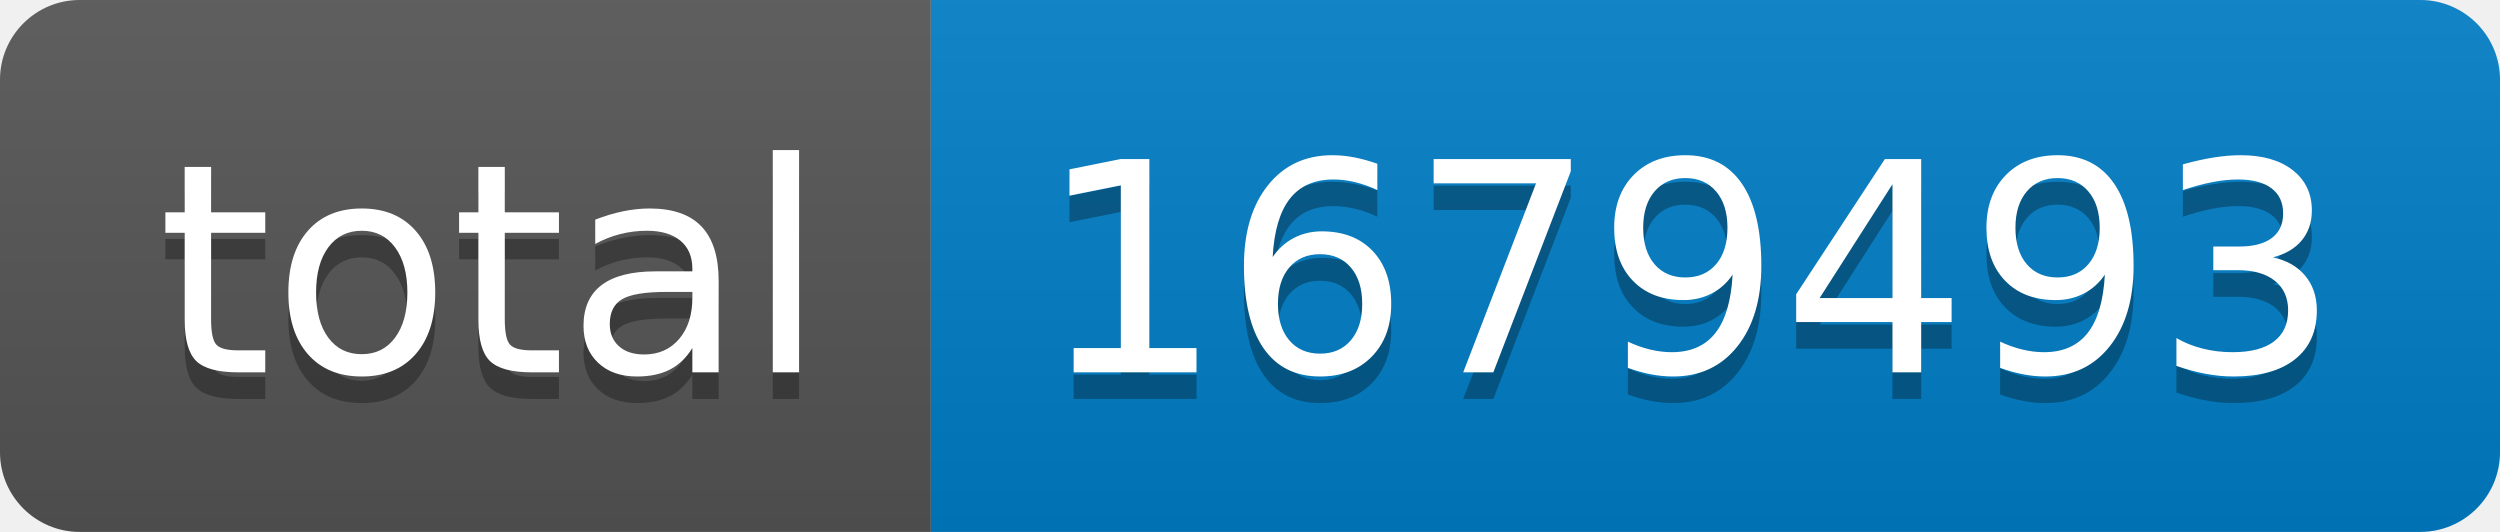
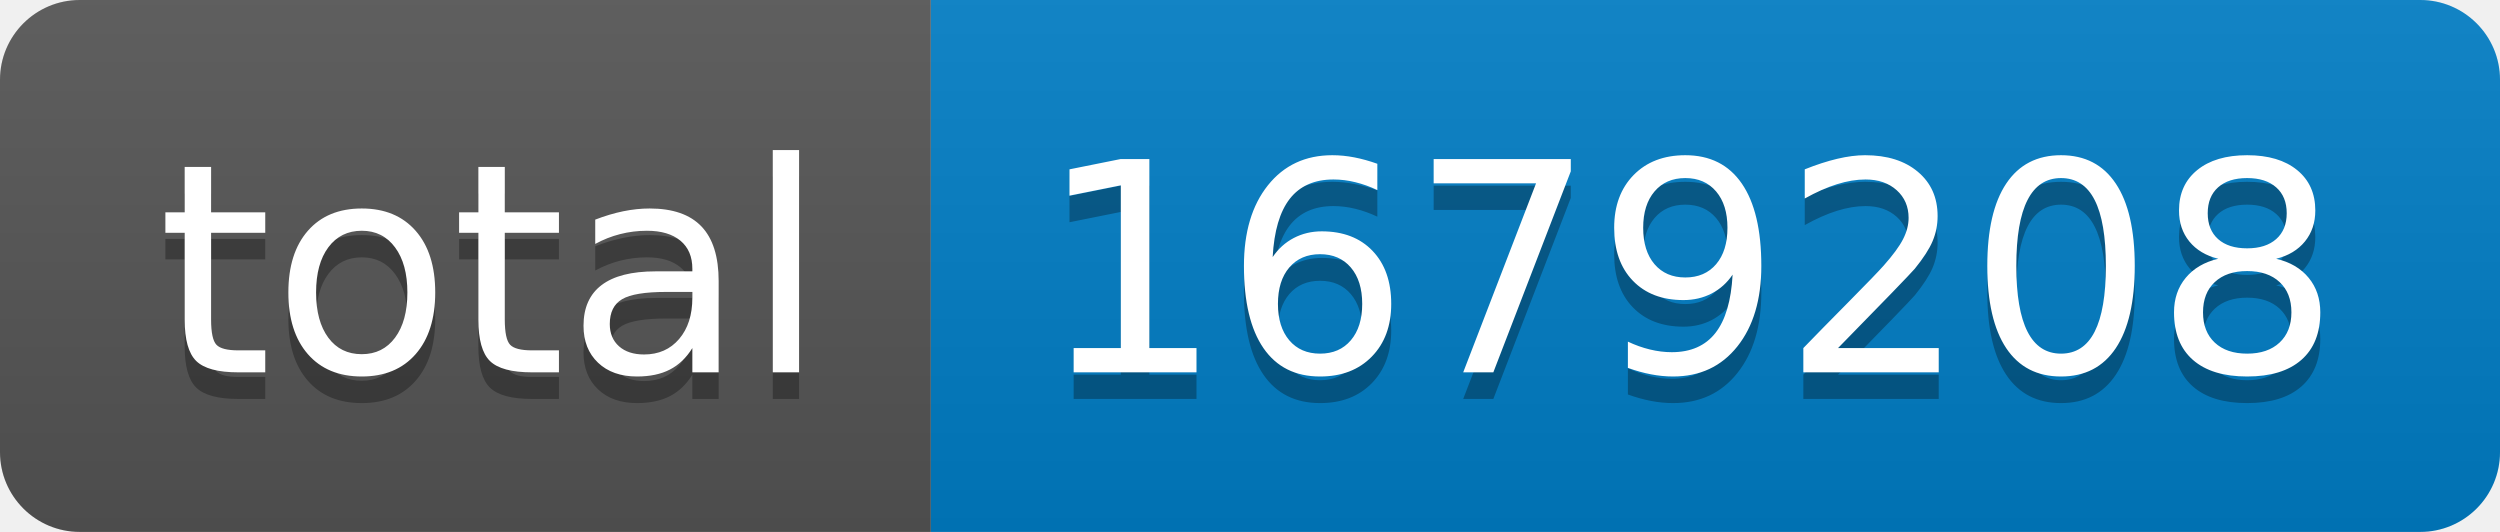
- <svg xmlns="http://www.w3.org/2000/svg" width="94" height="20" role="img" aria-label="total: 1679493">
+ <svg xmlns="http://www.w3.org/2000/svg" width="94" height="20" role="img" aria-label="total: 1679208">
  <linearGradient id="s" x2="0" y2="100%">
    <stop offset="0" stop-color="#bbb" stop-opacity=".1" />
    <stop offset="1" stop-opacity=".1" />
  </linearGradient>
  <clipPath id="r">
    <rect width="94" height="20" rx="3" fill="#fff" />
  </clipPath>
  <g clip-path="url(#r)">
    <rect width="35" height="20" fill="#555" />
    <rect x="35" width="59" height="20" fill="#007ec6" />
    <rect width="94" height="20" fill="url(#s)" />
  </g>
  <g fill="#fff" text-anchor="middle" font-family="Verdana,Geneva,DejaVu Sans,sans-serif" text-rendering="geometricPrecision" font-size="110">
    <text aria-hidden="true" x="185" y="150" fill="#010101" fill-opacity=".3" transform="scale(.1)" textLength="250">total</text>
    <text x="185" y="140" transform="scale(.1)" fill="#fff" textLength="250">total</text>
-     <text aria-hidden="true" x="635" y="150" fill="#010101" fill-opacity=".3" transform="scale(.1)" textLength="490">1679493</text>
-     <text x="635" y="140" transform="scale(.1)" fill="#fff" textLength="490">1679493</text>
+     <text aria-hidden="true" x="635" y="150" fill="#010101" fill-opacity=".3" transform="scale(.1)" textLength="490">1679208</text>
+     <text x="635" y="140" transform="scale(.1)" fill="#fff" textLength="490">1679208</text>
  </g>
</svg>
